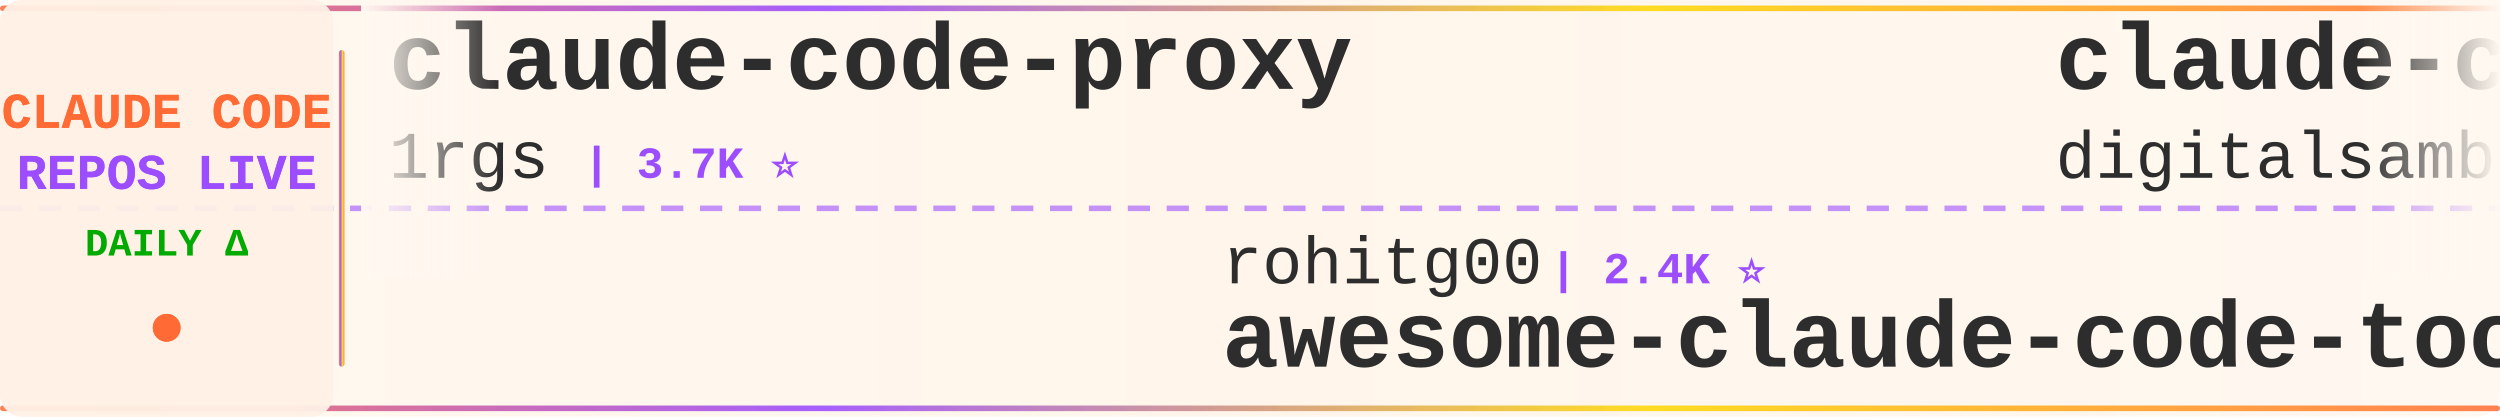
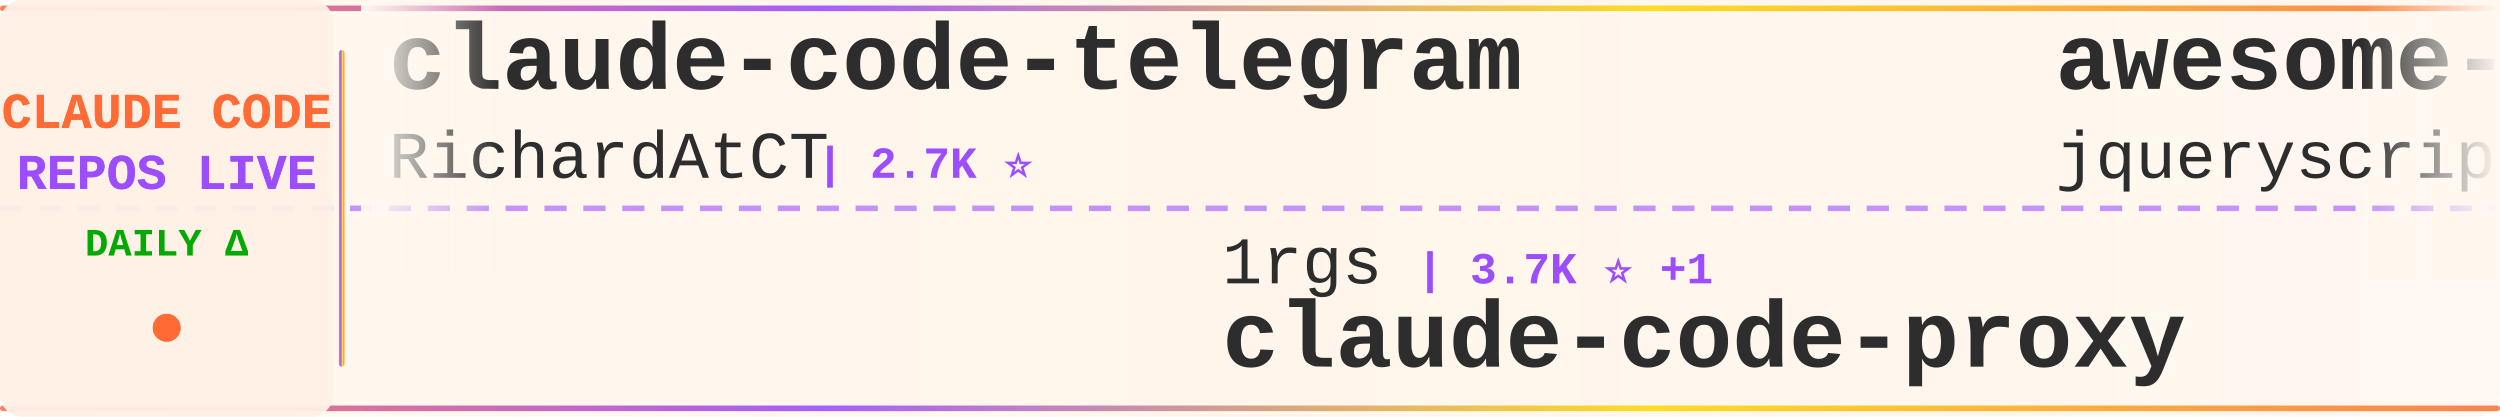
<svg xmlns="http://www.w3.org/2000/svg" width="900" height="150">
  <defs>
    <linearGradient id="tickerBg" x1="0%" y1="0%" x2="100%" y2="0%">
      <stop offset="0%" style="stop-color:#fff8f0;stop-opacity:0.98" />
      <stop offset="50%" style="stop-color:#fff5eb;stop-opacity:1" />
      <stop offset="100%" style="stop-color:#fff8f0;stop-opacity:0.98" />
    </linearGradient>
    <linearGradient id="borderGrad" x1="0%" y1="0%" x2="100%" y2="0%">
      <stop offset="0%" style="stop-color:#FF6B35;stop-opacity:0.85">
        <animate attributeName="stop-opacity" values="0.85;1;0.85" dur="2s" repeatCount="indefinite" />
      </stop>
      <stop offset="33%" style="stop-color:#9C4EFF;stop-opacity:0.9">
        <animate attributeName="stop-opacity" values="0.9;1;0.9" dur="2.2s" repeatCount="indefinite" />
      </stop>
      <stop offset="66%" style="stop-color:#FFD700;stop-opacity:0.85">
        <animate attributeName="stop-opacity" values="0.85;1;0.85" dur="1.8s" repeatCount="indefinite" />
      </stop>
      <stop offset="100%" style="stop-color:#FF6B35;stop-opacity:0.85">
        <animate attributeName="stop-opacity" values="0.85;1;0.85" dur="2s" repeatCount="indefinite" />
      </stop>
    </linearGradient>
    <filter id="textGlow">
      <feGaussianBlur stdDeviation="0.15" result="coloredBlur" />
      <feMerge>
        <feMergeNode in="coloredBlur" />
        <feMergeNode in="SourceGraphic" />
      </feMerge>
    </filter>
    <filter id="metricGlow">
      <feGaussianBlur stdDeviation="0.2" result="coloredBlur" />
      <feMerge>
        <feMergeNode in="coloredBlur" />
        <feMergeNode in="SourceGraphic" />
      </feMerge>
    </filter>
    <linearGradient id="leftFade" x1="0%" y1="0%" x2="100%" y2="0%">
      <stop offset="0%" style="stop-color:#fff8f0;stop-opacity:1" />
      <stop offset="100%" style="stop-color:#fff8f0;stop-opacity:0" />
    </linearGradient>
    <linearGradient id="rightFade" x1="0%" y1="0%" x2="100%" y2="0%">
      <stop offset="0%" style="stop-color:#fff8f0;stop-opacity:0" />
      <stop offset="100%" style="stop-color:#fff8f0;stop-opacity:1" />
    </linearGradient>
  </defs>
  <rect width="900" height="150" fill="url(#tickerBg)" rx="8" />
  <rect x="0" y="2" width="900" height="2" fill="url(#borderGrad)" rx="1" />
  <rect x="0" y="146" width="900" height="2" fill="url(#borderGrad)" rx="1" />
  <line x1="0" y1="75" x2="900" y2="75" stroke="#9C4EFF" stroke-width="2" stroke-dasharray="8 6" opacity="0.6" />
  <rect x="0" y="0" width="120" height="150" fill="#fff0e6" opacity="0.95" rx="8" />
  <text x="60" y="46" font-family="'Courier New', monospace" font-size="18" font-weight="bold" fill="#FF6B35" text-anchor="middle" filter="url(#textGlow)">
    CLAUDE CODE
  </text>
  <text x="60" y="68" font-family="'Courier New', monospace" font-size="18" font-weight="bold" fill="#9C4EFF" text-anchor="middle" filter="url(#textGlow)">
    REPOS LIVE
  </text>
  <text x="60" y="92" font-family="'Courier New', monospace" font-size="14" font-weight="bold" fill="#00aa00" text-anchor="middle">
    DAILY Δ
  </text>
  <circle cx="60" cy="118" r="5" fill="#FF6B35" filter="url(#metricGlow)">
    <animate attributeName="r" values="4;6;4" dur="1.5s" repeatCount="indefinite" />
    <animate attributeName="opacity" values="0.6;1;0.6" dur="1.5s" repeatCount="indefinite" />
  </circle>
  <rect x="122" y="18" width="2" height="114" fill="url(#borderGrad)" rx="1" />
  <clipPath id="tickerClip">
    <rect x="130" y="0" width="770" height="150" />
  </clipPath>
  <g clip-path="url(#tickerClip)">
    <g id="tickerItems">
      <animateTransform attributeName="transform" attributeType="XML" type="translate" from="0 0" to="-3000 0" dur="54s" repeatCount="indefinite" />
      <g transform="translate(0, 0)">
-         <text x="140" y="32" font-family="'Courier New', monospace" font-size="34" font-weight="bold" fill="#2d2d2d">claude-code-proxy</text>
-         <text x="140" y="64" font-family="'Courier New', monospace" font-size="24" font-weight="normal" fill="#2d2d2d" opacity="1.0">1rgs</text>
-         <text x="210" y="64" font-family="'Courier New', monospace" font-size="16" font-weight="bold" fill="#9C4EFF"> | 3.7K ⭐</text>
+         <text x="140" y="32" font-family="'Courier New', monospace" font-size="34" font-weight="bold" fill="#2d2d2d">claude-code-telegram</text>
+         <text x="140" y="64" font-family="'Courier New', monospace" font-size="24" font-weight="normal" fill="#2d2d2d" opacity="1.0">RichardAtCT</text>
+         <text x="294" y="64" font-family="'Courier New', monospace" font-size="16" font-weight="bold" fill="#9C4EFF"> | 2.7K ⭐</text>
      </g>
      <g transform="translate(300, 0)">
-         <text x="140" y="102" font-family="'Courier New', monospace" font-size="24" font-weight="normal" fill="#2d2d2d" opacity="1.0">rohitg00</text>
-         <text x="258" y="102" font-family="'Courier New', monospace" font-size="16" font-weight="bold" fill="#9C4EFF"> | 2.4K ⭐</text>
-         <text x="140" y="132" font-family="'Courier New', monospace" font-size="34" font-weight="bold" fill="#2d2d2d">awesome-claude-code-tool...</text>
+         <text x="140" y="102" font-family="'Courier New', monospace" font-size="24" font-weight="normal" fill="#2d2d2d" opacity="1.0">1rgs</text>
+         <text x="210" y="102" font-family="'Courier New', monospace" font-size="16" font-weight="bold" fill="#9C4EFF"> | 3.7K ⭐ +1</text>
+         <text x="140" y="132" font-family="'Courier New', monospace" font-size="34" font-weight="bold" fill="#2d2d2d">claude-code-proxy</text>
      </g>
      <g transform="translate(600, 0)">
-         <text x="140" y="32" font-family="'Courier New', monospace" font-size="34" font-weight="bold" fill="#2d2d2d">claude-code-video-toolki...</text>
-         <text x="140" y="64" font-family="'Courier New', monospace" font-size="24" font-weight="normal" fill="#2d2d2d" opacity="1.0">digitalsamba</text>
-         <text x="306" y="64" font-family="'Courier New', monospace" font-size="16" font-weight="bold" fill="#9C4EFF"> | 1.8K ⭐</text>
+         <text x="140" y="32" font-family="'Courier New', monospace" font-size="34" font-weight="bold" fill="#2d2d2d">awesome-claude-code</text>
+         <text x="140" y="64" font-family="'Courier New', monospace" font-size="24" font-weight="normal" fill="#2d2d2d" opacity="1.0">jqueryscript</text>
+         <text x="306" y="64" font-family="'Courier New', monospace" font-size="16" font-weight="bold" fill="#9C4EFF"> | 477 ⭐</text>
      </g>
      <g transform="translate(900, 0)">
-         <text x="140" y="102" font-family="'Courier New', monospace" font-size="24" font-weight="normal" fill="#2d2d2d" opacity="1.0">https-deeplearning-ai</text>
-         <text x="414" y="102" font-family="'Courier New', monospace" font-size="16" font-weight="bold" fill="#9C4EFF"> | 536 ⭐</text>
-         <text x="140" y="132" font-family="'Courier New', monospace" font-size="34" font-weight="bold" fill="#2d2d2d">sc-claude-code-files</text>
+         <text x="140" y="102" font-family="'Courier New', monospace" font-size="24" font-weight="normal" fill="#2d2d2d" opacity="1.0">ding113</text>
+         <text x="246" y="102" font-family="'Courier New', monospace" font-size="16" font-weight="bold" fill="#9C4EFF"> | 3.3K ⭐ +1</text>
+         <text x="140" y="132" font-family="'Courier New', monospace" font-size="34" font-weight="bold" fill="#2d2d2d">claude-code-hub</text>
      </g>
      <g transform="translate(1200, 0)">
-         <text x="140" y="32" font-family="'Courier New', monospace" font-size="34" font-weight="bold" fill="#2d2d2d">claude-code-security-rev...</text>
-         <text x="140" y="64" font-family="'Courier New', monospace" font-size="24" font-weight="normal" fill="#2d2d2d" opacity="1.0">anthropics</text>
-         <text x="282" y="64" font-family="'Courier New', monospace" font-size="16" font-weight="bold" fill="#9C4EFF"> | 5.6K ⭐ +3</text>
-       </g>
-       <g transform="translate(1500, 0)">
-         <text x="140" y="102" font-family="'Courier New', monospace" font-size="24" font-weight="normal" fill="#2d2d2d" opacity="1.0">andrew-kramer-inno</text>
-         <text x="378" y="102" font-family="'Courier New', monospace" font-size="16" font-weight="bold" fill="#9C4EFF"> | 594 ⭐</text>
-         <text x="140" y="132" font-family="'Courier New', monospace" font-size="34" font-weight="bold" fill="#2d2d2d">claude-code-source-build</text>
-       </g>
-       <g transform="translate(1800, 0)">
-         <text x="140" y="32" font-family="'Courier New', monospace" font-size="34" font-weight="bold" fill="#2d2d2d">claude-coder</text>
-         <text x="140" y="64" font-family="'Courier New', monospace" font-size="24" font-weight="normal" fill="#2d2d2d" opacity="1.0">kodu-ai</text>
-         <text x="246" y="64" font-family="'Courier New', monospace" font-size="16" font-weight="bold" fill="#9C4EFF"> | 5.3K ⭐</text>
-       </g>
-       <g transform="translate(2100, 0)">
-         <text x="140" y="102" font-family="'Courier New', monospace" font-size="24" font-weight="normal" fill="#2d2d2d" opacity="1.0">repowise-dev</text>
-         <text x="306" y="102" font-family="'Courier New', monospace" font-size="16" font-weight="bold" fill="#9C4EFF"> | 1.2K ⭐</text>
-         <text x="140" y="132" font-family="'Courier New', monospace" font-size="34" font-weight="bold" fill="#2d2d2d">claude-code-prompts</text>
-       </g>
-       <g transform="translate(2400, 0)">
        <text x="140" y="32" font-family="'Courier New', monospace" font-size="34" font-weight="bold" fill="#2d2d2d">claude-code-my-workflow</text>
        <text x="140" y="64" font-family="'Courier New', monospace" font-size="24" font-weight="normal" fill="#2d2d2d" opacity="1.0">pedrohcgs</text>
        <text x="270" y="64" font-family="'Courier New', monospace" font-size="16" font-weight="bold" fill="#9C4EFF"> | 1.4K ⭐</text>
      </g>
+       <g transform="translate(1500, 0)">
+         <text x="140" y="102" font-family="'Courier New', monospace" font-size="24" font-weight="normal" fill="#2d2d2d" opacity="1.0">ChinaSiro</text>
+         <text x="270" y="102" font-family="'Courier New', monospace" font-size="16" font-weight="bold" fill="#9C4EFF"> | 9.6K ⭐ +1</text>
+         <text x="140" y="132" font-family="'Courier New', monospace" font-size="34" font-weight="bold" fill="#2d2d2d">claude-code-sourcemap</text>
+       </g>
+       <g transform="translate(1800, 0)">
+         <text x="140" y="32" font-family="'Courier New', monospace" font-size="34" font-weight="bold" fill="#2d2d2d">claude-code-tips</text>
+         <text x="140" y="64" font-family="'Courier New', monospace" font-size="24" font-weight="normal" fill="#2d2d2d" opacity="1.0">ykdojo</text>
+         <text x="234" y="64" font-family="'Courier New', monospace" font-size="16" font-weight="bold" fill="#9C4EFF"> | 9.4K ⭐ +1</text>
+       </g>
+       <g transform="translate(2100, 0)">
+         <text x="140" y="102" font-family="'Courier New', monospace" font-size="24" font-weight="normal" fill="#2d2d2d" opacity="1.0">AprilNEA</text>
+         <text x="258" y="102" font-family="'Courier New', monospace" font-size="16" font-weight="bold" fill="#9C4EFF"> | 392 ⭐</text>
+         <text x="140" y="132" font-family="'Courier New', monospace" font-size="34" font-weight="bold" fill="#2d2d2d">claude-code-source</text>
+       </g>
+       <g transform="translate(2400, 0)">
+         <text x="140" y="32" font-family="'Courier New', monospace" font-size="34" font-weight="bold" fill="#2d2d2d">claude-code-best-practic...</text>
+         <text x="140" y="64" font-family="'Courier New', monospace" font-size="24" font-weight="normal" fill="#2d2d2d" opacity="1.0">shanraisshan</text>
+         <text x="306" y="64" font-family="'Courier New', monospace" font-size="16" font-weight="bold" fill="#9C4EFF"> | 63.5K ⭐ +9</text>
+       </g>
      <g transform="translate(2700, 0)">
-         <text x="140" y="102" font-family="'Courier New', monospace" font-size="24" font-weight="normal" fill="#2d2d2d" opacity="1.0">OneRedOak</text>
-         <text x="270" y="102" font-family="'Courier New', monospace" font-size="16" font-weight="bold" fill="#9C4EFF"> | 3.9K ⭐</text>
-         <text x="140" y="132" font-family="'Courier New', monospace" font-size="34" font-weight="bold" fill="#2d2d2d">claude-code-workflows</text>
+         <text x="140" y="102" font-family="'Courier New', monospace" font-size="24" font-weight="normal" fill="#2d2d2d" opacity="1.0">disler</text>
+         <text x="234" y="102" font-family="'Courier New', monospace" font-size="16" font-weight="bold" fill="#9C4EFF"> | 3.8K ⭐</text>
+         <text x="140" y="132" font-family="'Courier New', monospace" font-size="34" font-weight="bold" fill="#2d2d2d">claude-code-hooks-master...</text>
      </g>
      <g transform="translate(3000, 0)">
-         <text x="140" y="32" font-family="'Courier New', monospace" font-size="34" font-weight="bold" fill="#2d2d2d">claude-code-proxy</text>
-         <text x="140" y="64" font-family="'Courier New', monospace" font-size="24" font-weight="normal" fill="#2d2d2d" opacity="1.0">1rgs</text>
-         <text x="210" y="64" font-family="'Courier New', monospace" font-size="16" font-weight="bold" fill="#9C4EFF"> | 3.7K ⭐</text>
+         <text x="140" y="32" font-family="'Courier New', monospace" font-size="34" font-weight="bold" fill="#2d2d2d">claude-code-telegram</text>
+         <text x="140" y="64" font-family="'Courier New', monospace" font-size="24" font-weight="normal" fill="#2d2d2d" opacity="1.0">RichardAtCT</text>
+         <text x="294" y="64" font-family="'Courier New', monospace" font-size="16" font-weight="bold" fill="#9C4EFF"> | 2.7K ⭐</text>
      </g>
      <g transform="translate(3300, 0)">
-         <text x="140" y="102" font-family="'Courier New', monospace" font-size="24" font-weight="normal" fill="#2d2d2d" opacity="1.0">rohitg00</text>
-         <text x="258" y="102" font-family="'Courier New', monospace" font-size="16" font-weight="bold" fill="#9C4EFF"> | 2.4K ⭐</text>
-         <text x="140" y="132" font-family="'Courier New', monospace" font-size="34" font-weight="bold" fill="#2d2d2d">awesome-claude-code-tool...</text>
+         <text x="140" y="102" font-family="'Courier New', monospace" font-size="24" font-weight="normal" fill="#2d2d2d" opacity="1.0">1rgs</text>
+         <text x="210" y="102" font-family="'Courier New', monospace" font-size="16" font-weight="bold" fill="#9C4EFF"> | 3.7K ⭐ +1</text>
+         <text x="140" y="132" font-family="'Courier New', monospace" font-size="34" font-weight="bold" fill="#2d2d2d">claude-code-proxy</text>
      </g>
      <g transform="translate(3600, 0)">
-         <text x="140" y="32" font-family="'Courier New', monospace" font-size="34" font-weight="bold" fill="#2d2d2d">claude-code-video-toolki...</text>
-         <text x="140" y="64" font-family="'Courier New', monospace" font-size="24" font-weight="normal" fill="#2d2d2d" opacity="1.0">digitalsamba</text>
-         <text x="306" y="64" font-family="'Courier New', monospace" font-size="16" font-weight="bold" fill="#9C4EFF"> | 1.8K ⭐</text>
+         <text x="140" y="32" font-family="'Courier New', monospace" font-size="34" font-weight="bold" fill="#2d2d2d">awesome-claude-code</text>
+         <text x="140" y="64" font-family="'Courier New', monospace" font-size="24" font-weight="normal" fill="#2d2d2d" opacity="1.0">jqueryscript</text>
+         <text x="306" y="64" font-family="'Courier New', monospace" font-size="16" font-weight="bold" fill="#9C4EFF"> | 477 ⭐</text>
      </g>
      <g transform="translate(3900, 0)">
-         <text x="140" y="102" font-family="'Courier New', monospace" font-size="24" font-weight="normal" fill="#2d2d2d" opacity="1.0">https-deeplearning-ai</text>
-         <text x="414" y="102" font-family="'Courier New', monospace" font-size="16" font-weight="bold" fill="#9C4EFF"> | 536 ⭐</text>
-         <text x="140" y="132" font-family="'Courier New', monospace" font-size="34" font-weight="bold" fill="#2d2d2d">sc-claude-code-files</text>
+         <text x="140" y="102" font-family="'Courier New', monospace" font-size="24" font-weight="normal" fill="#2d2d2d" opacity="1.0">ding113</text>
+         <text x="246" y="102" font-family="'Courier New', monospace" font-size="16" font-weight="bold" fill="#9C4EFF"> | 3.3K ⭐ +1</text>
+         <text x="140" y="132" font-family="'Courier New', monospace" font-size="34" font-weight="bold" fill="#2d2d2d">claude-code-hub</text>
      </g>
    </g>
  </g>
  <rect x="130" y="0" width="50" height="100" fill="url(#leftFade)" />
  <rect x="850" y="0" width="50" height="100" fill="url(#rightFade)" />
</svg>
